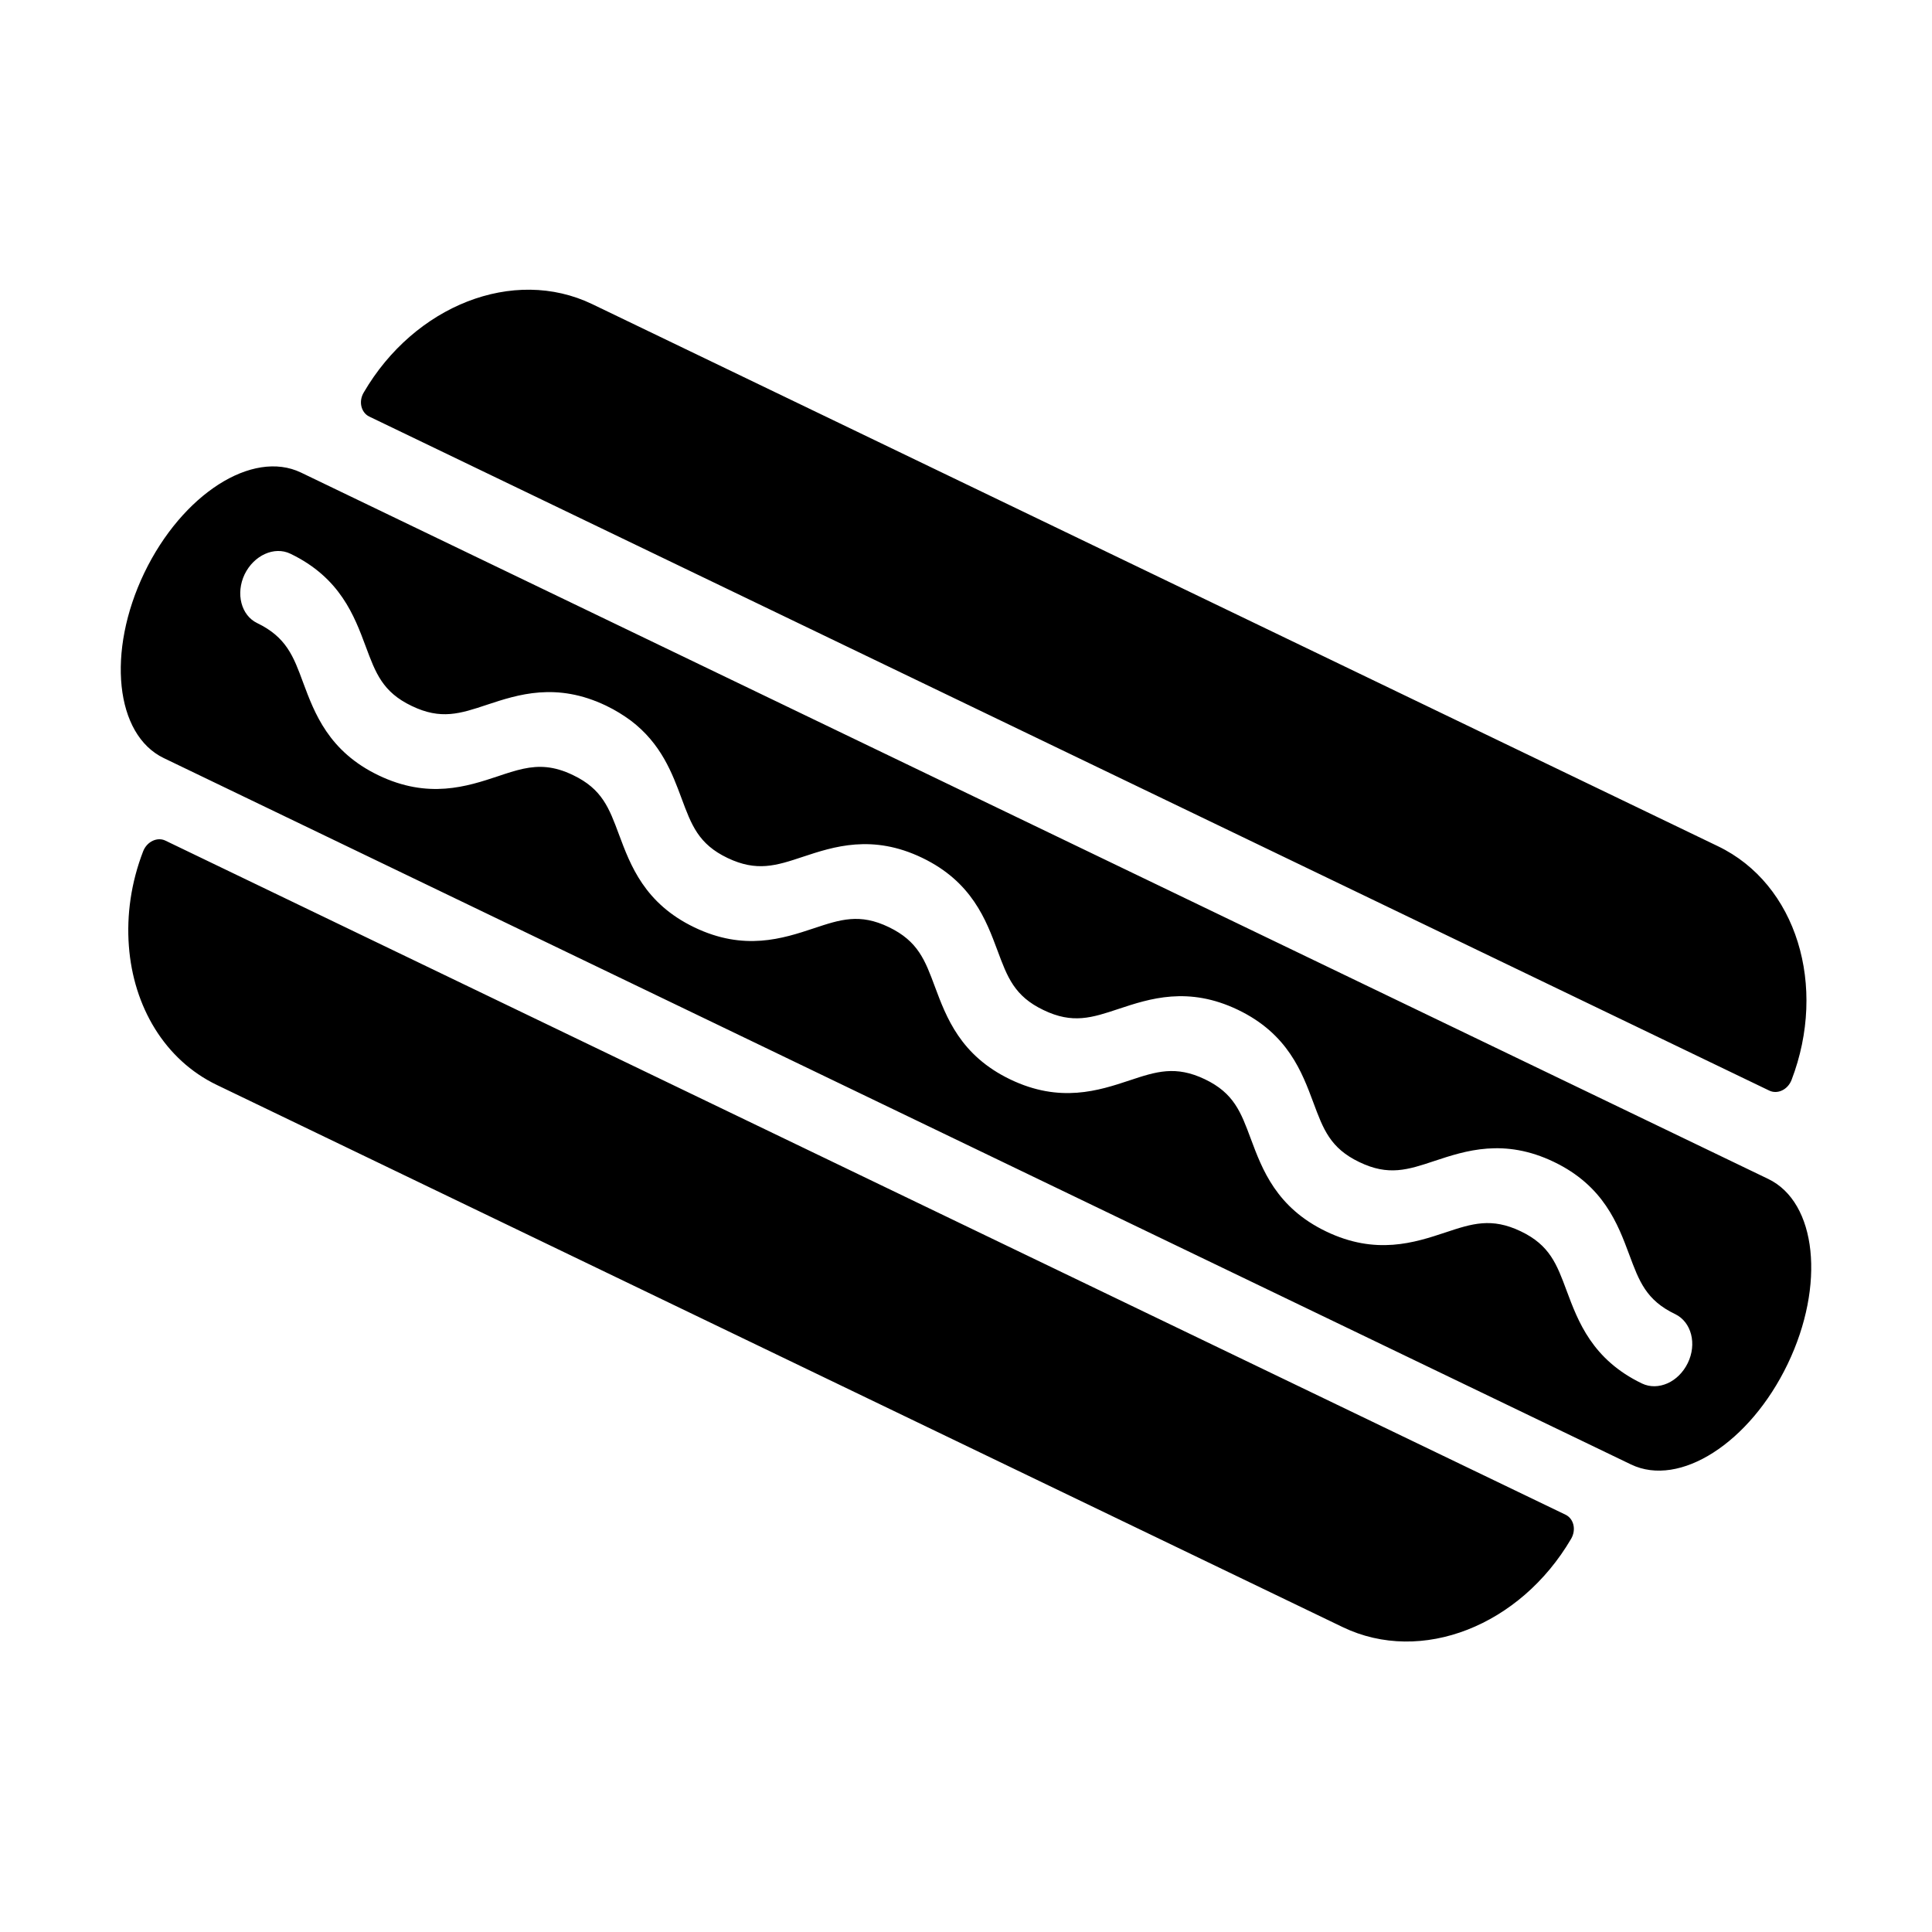
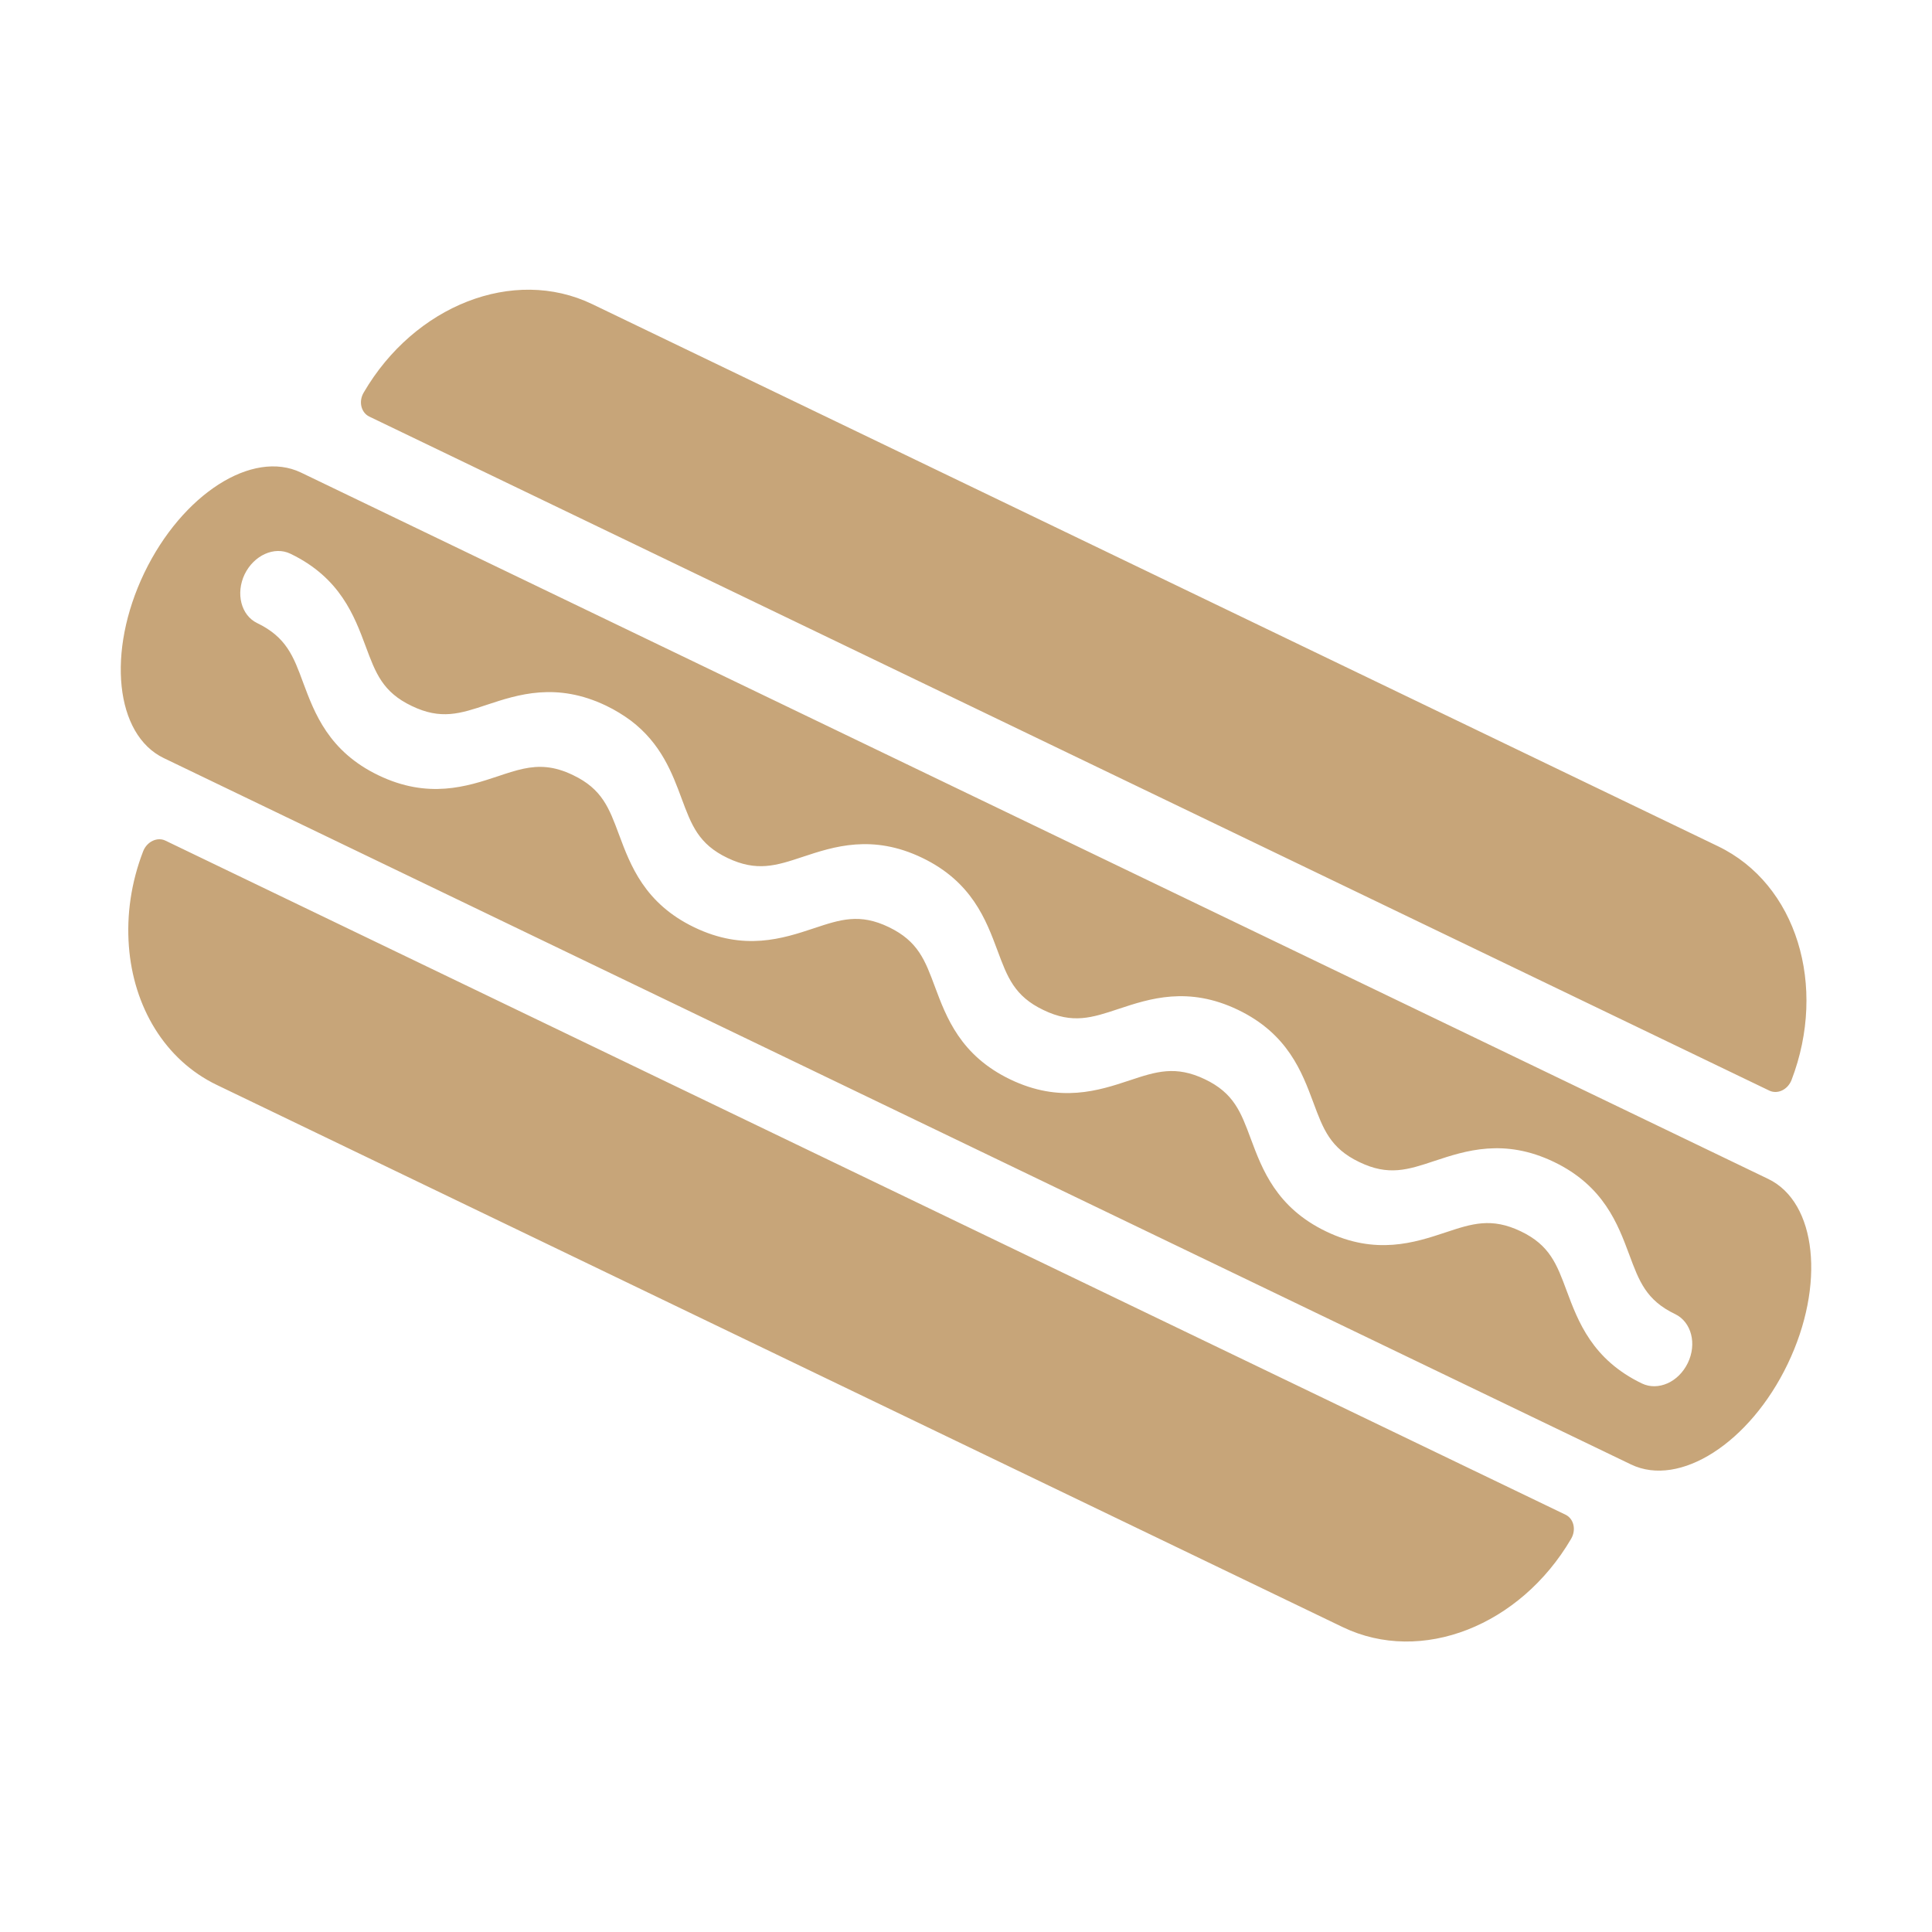
<svg xmlns="http://www.w3.org/2000/svg" height="1000" width="1000">
  <glyph glyph-name="hot-dog" unicode="" horiz-adv-x="1000" />
-   <path d="M915.2 610.2l-759.4-365.6c-25.2-12.1-61.5 11.2-81.1 51.9-19.6 40.8-15.1 83.8 10.1 95.9l759.4 365.6c25.2 12.1 61.5-11.2 81.1-52 19.6-40.8 15.1-83.7-10.1-95.8z m-41.6 95.3c-2.4 4.9-6.2 8.6-10.5 10.5-4.3 1.9-9 2.1-13.2 0.1-25.8-12.4-33.1-32.2-39-48-5.1-13.7-8.7-23.6-23.8-30.8s-25.1-4-38.9 0.6c-16 5.3-36 11.9-61.8-0.5-25.8-12.4-33.1-32.2-39-48-5.1-13.7-8.7-23.6-23.8-30.8s-25.1-4-38.9 0.6c-16 5.3-36 11.9-61.8-0.5-25.8-12.4-33.1-32.2-39-48-5.1-13.7-8.7-23.5-23.8-30.8-15.1-7.3-25.1-4-38.9 0.6-16 5.3-36 11.9-61.8-0.5-25.8-12.4-33.1-32.2-39-48-5.1-13.7-8.7-23.6-23.8-30.8-9.9-4.8-17.7-5-25.7-3.3-4.2 0.9-8.5 2.3-13.2 3.9-16 5.3-36 11.9-61.8-0.5-25.8-12.4-33.1-32.2-39-48-5-13.6-8.7-23.5-23.8-30.8-8.3-4-11.2-15.3-6.5-25.2 4.8-9.9 15.4-14.7 23.7-10.7 25.8 12.4 33.1 32.2 39 48 5.1 13.7 8.7 23.6 23.8 30.8 15.1 7.3 25.1 4 38.9-0.6 16-5.3 36-11.9 61.8 0.5 4.8 2.3 8.9 4.9 12.6 7.6 15.9 12 21.6 27.5 26.4 40.4 5.1 13.7 8.7 23.6 23.8 30.8s25.1 4 38.9-0.6c16-5.3 36-11.9 61.8 0.5 25.8 12.4 33.1 32.2 39 48 5.1 13.7 8.7 23.6 23.8 30.8 15.1 7.3 25.1 4 38.9-0.6 16-5.3 36-11.9 61.8 0.5 25.8 12.4 33.1 32.2 39 48 5.1 13.7 8.7 23.6 23.8 30.8 15.1 7.3 25.1 4 38.9-0.6 16-5.3 36-11.9 61.8 0.5 25.8 12.4 33.1 32.2 39 48 5.1 13.7 8.7 23.6 23.8 30.8 8.4 4.1 11.3 15.4 6.5 25.3z m-682.5-489.9l724.7 348.9c4.2 2 9.5-0.4 11.5-5.5 18.6-48.6 2.7-101.4-38.1-121l-582.7-280.6c-40.8-19.6-92 0.8-118.2 45.7-2.9 4.8-1.3 10.5 2.8 12.5z m619.2 568.4l-724.7-348.9c-4.1-2-9.5 0.4-11.5 5.5-6.3 16.3-8.6 33.1-7.4 49 2.3 31.3 18.5 59 45.6 72l582.7 280.6c40.8 19.6 91.9-0.8 118.2-45.7 2.8-4.8 1.3-10.5-2.9-12.5z" />
+   <path fill="#c7a579" d="M915.2 610.2l-759.4-365.6c-25.2-12.1-61.5 11.2-81.1 51.9-19.6 40.8-15.1 83.8 10.1 95.9l759.4 365.6c25.2 12.1 61.5-11.2 81.1-52 19.6-40.8 15.1-83.7-10.1-95.8z m-41.6 95.3c-2.4 4.9-6.2 8.6-10.5 10.5-4.3 1.9-9 2.1-13.2 0.1-25.8-12.4-33.1-32.2-39-48-5.1-13.7-8.7-23.6-23.8-30.8s-25.1-4-38.9 0.6c-16 5.3-36 11.9-61.8-0.5-25.8-12.4-33.1-32.2-39-48-5.1-13.7-8.7-23.6-23.8-30.8s-25.1-4-38.9 0.6c-16 5.3-36 11.9-61.8-0.5-25.8-12.4-33.1-32.2-39-48-5.1-13.7-8.7-23.5-23.8-30.8-15.1-7.3-25.1-4-38.9 0.6-16 5.3-36 11.9-61.8-0.5-25.8-12.4-33.1-32.2-39-48-5.1-13.7-8.7-23.6-23.8-30.8-9.9-4.8-17.7-5-25.7-3.3-4.2 0.9-8.5 2.3-13.2 3.9-16 5.3-36 11.9-61.8-0.5-25.8-12.4-33.1-32.2-39-48-5-13.6-8.7-23.5-23.8-30.8-8.3-4-11.2-15.3-6.5-25.2 4.8-9.9 15.4-14.7 23.7-10.7 25.8 12.4 33.1 32.2 39 48 5.1 13.7 8.7 23.6 23.8 30.8 15.1 7.3 25.1 4 38.9-0.6 16-5.3 36-11.9 61.8 0.5 4.8 2.3 8.9 4.9 12.6 7.6 15.9 12 21.6 27.5 26.4 40.4 5.1 13.7 8.7 23.6 23.8 30.8s25.1 4 38.9-0.6c16-5.3 36-11.9 61.8 0.5 25.8 12.4 33.1 32.2 39 48 5.1 13.7 8.7 23.6 23.8 30.8 15.1 7.3 25.1 4 38.9-0.6 16-5.3 36-11.9 61.8 0.5 25.8 12.4 33.1 32.2 39 48 5.1 13.7 8.7 23.6 23.8 30.8 15.1 7.3 25.1 4 38.9-0.6 16-5.3 36-11.9 61.8 0.5 25.8 12.4 33.1 32.2 39 48 5.1 13.7 8.7 23.6 23.8 30.8 8.4 4.1 11.3 15.4 6.5 25.3z m-682.5-489.9l724.7 348.9c4.2 2 9.5-0.4 11.5-5.5 18.6-48.6 2.7-101.4-38.1-121l-582.7-280.6c-40.8-19.6-92 0.8-118.2 45.7-2.9 4.8-1.3 10.5 2.8 12.5z m619.2 568.4l-724.7-348.9c-4.1-2-9.5 0.4-11.5 5.5-6.3 16.3-8.6 33.1-7.4 49 2.3 31.3 18.5 59 45.6 72l582.7 280.6c40.8 19.6 91.9-0.8 118.2-45.7 2.8-4.8 1.3-10.5-2.9-12.5z" />
</svg>
